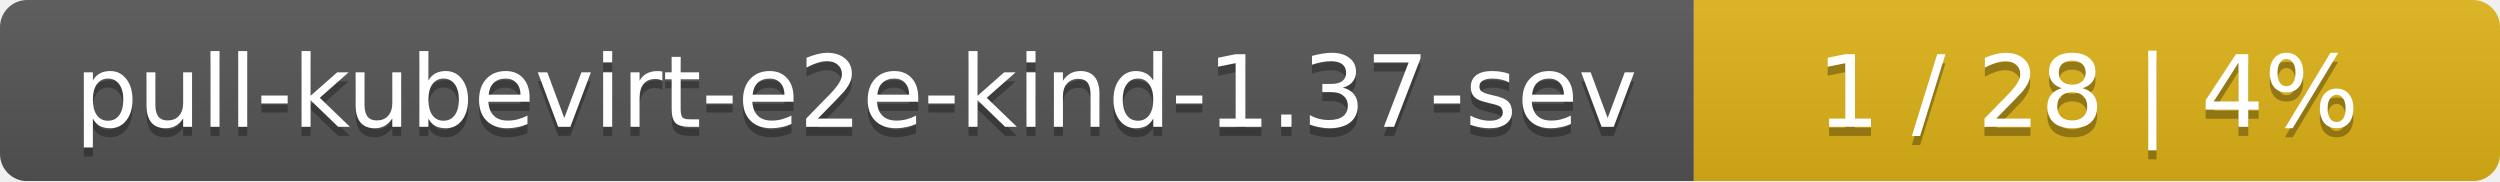
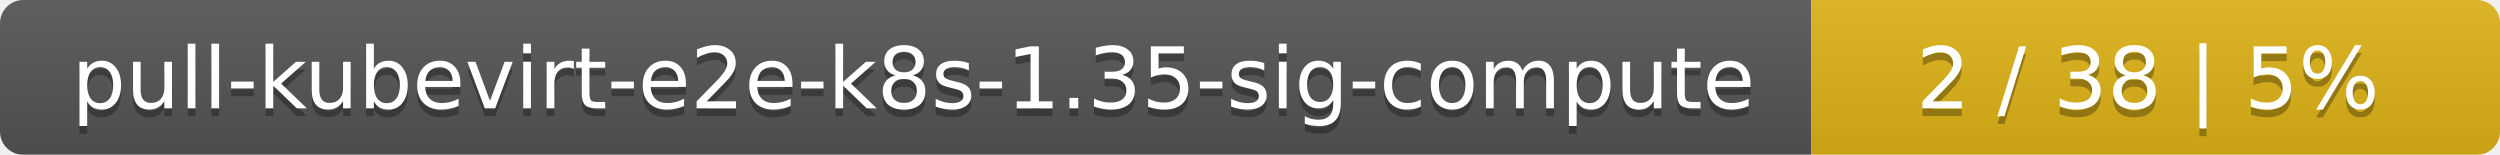
- <svg xmlns="http://www.w3.org/2000/svg" width="276" height="20">
+ <svg xmlns="http://www.w3.org/2000/svg" width="323" height="20">
  <linearGradient id="smooth" x2="0" y2="100%">
    <stop offset="0" stop-color="#bbb" stop-opacity=".1" />
    <stop offset="1" stop-opacity=".1" />
  </linearGradient>
  <mask id="round">
-     <rect width="276" height="20" rx="3" fill="#fff" />
+     <rect width="323" height="20" rx="3" fill="#fff" />
  </mask>
  <g mask="url(#round)">
-     <rect width="187" height="20" fill="#555" />
-     <rect x="187" width="89" height="20" fill="#dfb317" />
-     <rect width="276" height="20" fill="url(#smooth)" />
+     <rect width="234" height="20" fill="#555" />
+     <rect x="234" width="89" height="20" fill="#dfb317" />
+     <rect width="323" height="20" fill="url(#smooth)" />
  </g>
  <g fill="#fff" text-anchor="middle" font-family="DejaVu Sans,Verdana,Geneva,sans-serif" font-size="11">
-     <text x="94.5" y="15" fill="#010101" fill-opacity=".3">pull-kubevirt-e2e-kind-1.37-sev</text>
-     <text x="94.5" y="14">pull-kubevirt-e2e-kind-1.37-sev</text>
-     <text x="230.5" y="15" fill="#010101" fill-opacity=".3">1 / 28    |    4%</text>
-     <text x="230.5" y="14">1 / 28    |    4%</text>
+     <text x="118" y="15" fill="#010101" fill-opacity=".3">pull-kubevirt-e2e-k8s-1.35-sig-compute</text>
+     <text x="118" y="14">pull-kubevirt-e2e-k8s-1.35-sig-compute</text>
+     <text x="277.5" y="15" fill="#010101" fill-opacity=".3">2 / 38    |    5%</text>
+     <text x="277.5" y="14">2 / 38    |    5%</text>
  </g>
</svg>
